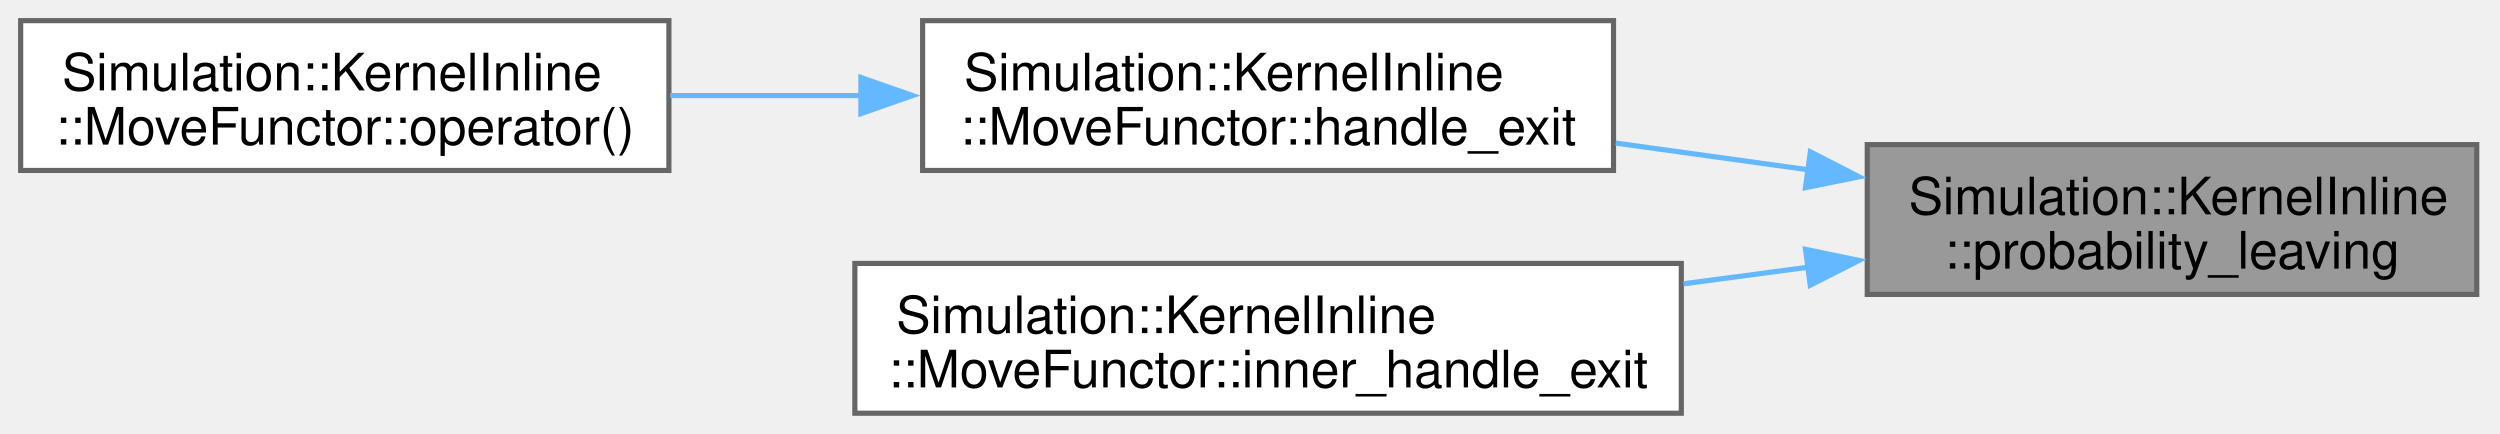
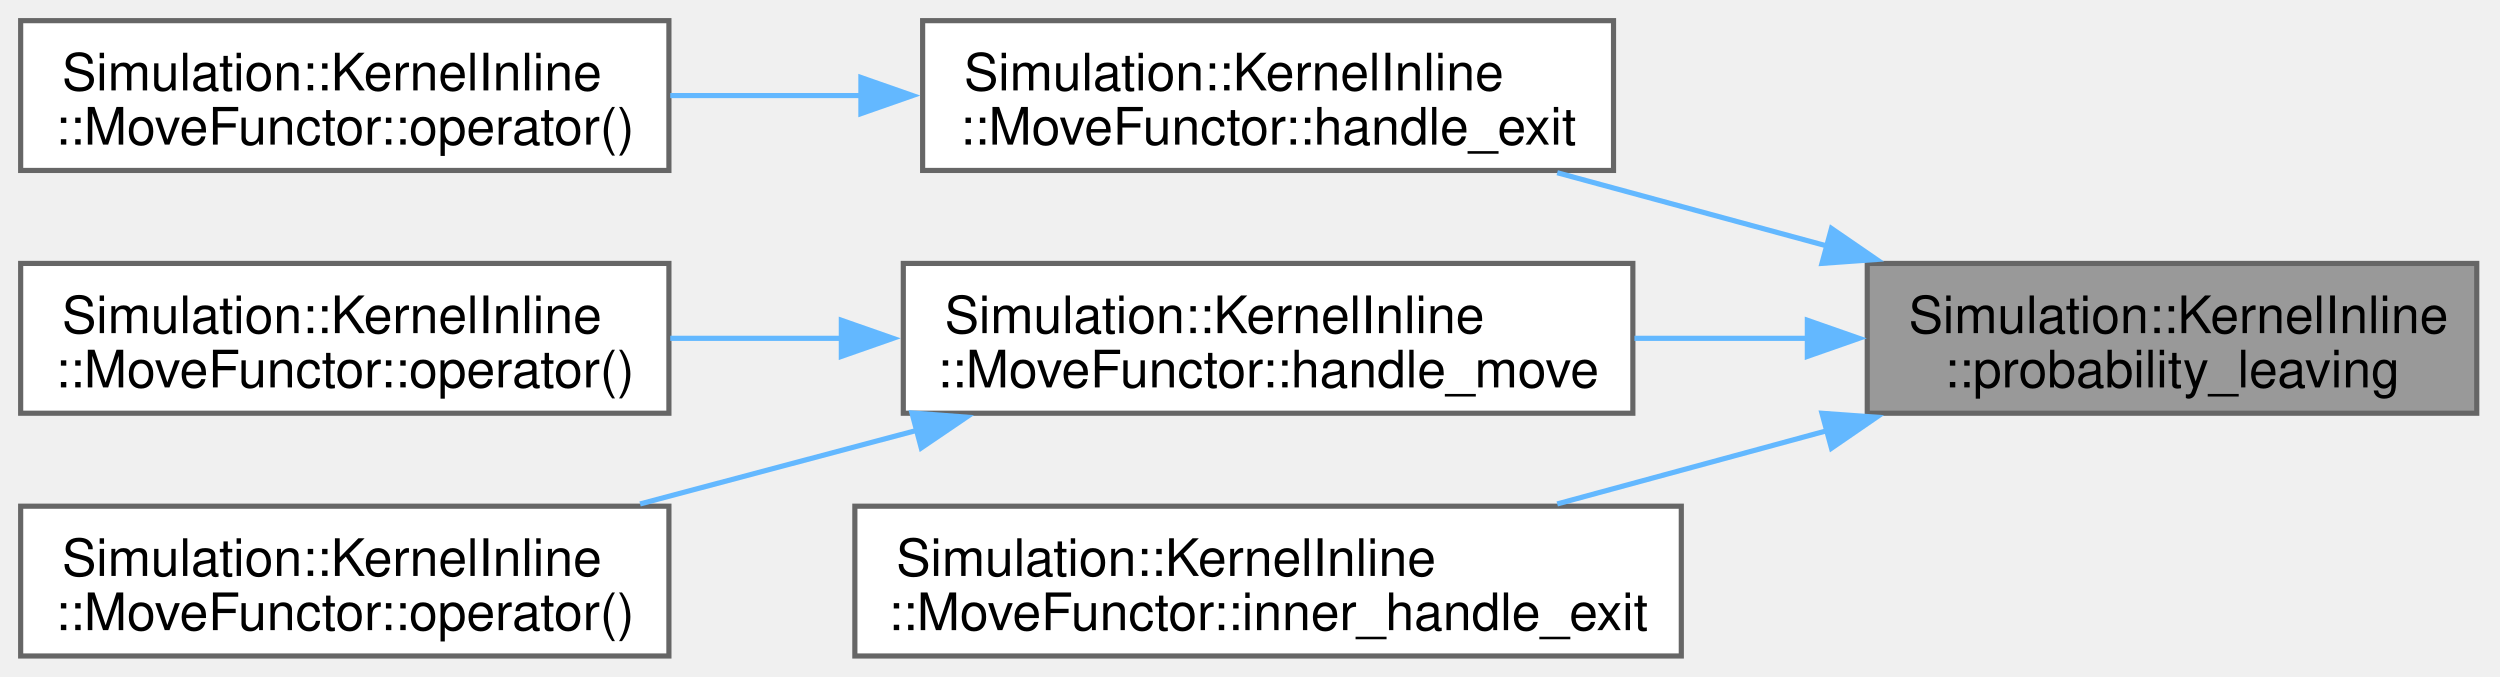
- <svg xmlns="http://www.w3.org/2000/svg" xmlns:xlink="http://www.w3.org/1999/xlink" width="484pt" height="84pt" viewBox="0.00 0.00 484.00 84.00">
-   <g id="graph0" class="graph" transform="scale(1 1) rotate(0) translate(4 80)">
+ <svg xmlns="http://www.w3.org/2000/svg" xmlns:xlink="http://www.w3.org/1999/xlink" width="484pt" height="131pt" viewBox="0.00 0.00 484.00 131.00">
+   <g id="graph0" class="graph" transform="scale(1 1) rotate(0) translate(4 127)">
    <g id="Node000001" class="node">
      <g id="a_Node000001">
        <a xlink:title=" ">
-           <polygon fill="#999999" stroke="#666666" points="475.5,-52 357.5,-52 357.5,-23 475.5,-23 475.5,-52" />
-           <text xml:space="preserve" text-anchor="start" x="365.5" y="-38.5" font-family="Helvetica,sans-Serif" font-size="10.00">Simulation::KernelInline</text>
-           <text xml:space="preserve" text-anchor="middle" x="416.5" y="-28" font-family="Helvetica,sans-Serif" font-size="10.00">::probability_leaving</text>
+           <polygon fill="#999999" stroke="#666666" points="475.5,-76 357.5,-76 357.5,-47 475.5,-47 475.5,-76" />
+           <text xml:space="preserve" text-anchor="start" x="365.5" y="-62.5" font-family="Helvetica,sans-Serif" font-size="10.00">Simulation::KernelInline</text>
+           <text xml:space="preserve" text-anchor="middle" x="416.5" y="-52" font-family="Helvetica,sans-Serif" font-size="10.00">::probability_leaving</text>
        </a>
      </g>
    </g>
    <g id="Node000002" class="node">
      <g id="a_Node000002">
        <a xlink:href="structSimulation_1_1KernelInline_1_1MoveFunctor.html#a50974bf6ba57832adef349fe00f5ff52" target="_top" xlink:title=" ">
-           <polygon fill="white" stroke="#666666" points="308.38,-76 174.62,-76 174.62,-47 308.38,-47 308.38,-76" />
-           <text xml:space="preserve" text-anchor="start" x="182.62" y="-62.5" font-family="Helvetica,sans-Serif" font-size="10.00">Simulation::KernelInline</text>
-           <text xml:space="preserve" text-anchor="middle" x="241.5" y="-52" font-family="Helvetica,sans-Serif" font-size="10.00">::MoveFunctor::handle_exit</text>
+           <polygon fill="white" stroke="#666666" points="308.38,-123 174.62,-123 174.62,-94 308.38,-94 308.38,-123" />
+           <text xml:space="preserve" text-anchor="start" x="182.62" y="-109.5" font-family="Helvetica,sans-Serif" font-size="10.00">Simulation::KernelInline</text>
+           <text xml:space="preserve" text-anchor="middle" x="241.5" y="-99" font-family="Helvetica,sans-Serif" font-size="10.00">::MoveFunctor::handle_exit</text>
        </a>
      </g>
    </g>
    <g id="edge1_Node000001_Node000002" class="edge">
      <g id="a_edge1_Node000001_Node000002">
        <a xlink:title=" ">
-           <path fill="none" stroke="#63b8ff" d="M346.24,-47.11C333.89,-48.82 321.05,-50.6 308.79,-52.3" />
-           <polygon fill="#63b8ff" stroke="#63b8ff" points="346.49,-50.61 355.91,-45.77 345.53,-43.67 346.49,-50.61" />
+           <path fill="none" stroke="#63b8ff" d="M350.14,-79.26C332.78,-83.97 314.22,-89.02 297.48,-93.56" />
+           <polygon fill="#63b8ff" stroke="#63b8ff" points="350.57,-82.77 359.3,-76.77 348.73,-76.01 350.57,-82.77" />
        </a>
      </g>
    </g>
    <g id="Node000004" class="node">
      <g id="a_Node000004">
+         <a xlink:href="structSimulation_1_1KernelInline_1_1MoveFunctor.html#a2f5c4626adae4fe3d1c114dcb5f2c08b" target="_top" xlink:title=" ">
+           <polygon fill="white" stroke="#666666" points="312.12,-76 170.88,-76 170.88,-47 312.12,-47 312.12,-76" />
+           <text xml:space="preserve" text-anchor="start" x="178.88" y="-62.5" font-family="Helvetica,sans-Serif" font-size="10.00">Simulation::KernelInline</text>
+           <text xml:space="preserve" text-anchor="middle" x="241.5" y="-52" font-family="Helvetica,sans-Serif" font-size="10.00">::MoveFunctor::handle_move</text>
+         </a>
+       </g>
+     </g>
+     <g id="edge3_Node000001_Node000004" class="edge">
+       <g id="a_edge3_Node000001_Node000004">
+         <a xlink:title=" ">
+           <path fill="none" stroke="#63b8ff" d="M346.05,-61.5C334.98,-61.5 323.52,-61.5 312.43,-61.5" />
+           <polygon fill="#63b8ff" stroke="#63b8ff" points="345.9,-65 355.9,-61.5 345.9,-58 345.9,-65" />
+         </a>
+       </g>
+     </g>
+     <g id="Node000007" class="node">
+       <g id="a_Node000007">
        <a xlink:href="structSimulation_1_1KernelInline_1_1MoveFunctor.html#ad2169ac8529da243e8484321a333eec4" target="_top" xlink:title=" ">
          <polygon fill="white" stroke="#666666" points="321.5,-29 161.5,-29 161.5,0 321.5,0 321.5,-29" />
          <text xml:space="preserve" text-anchor="start" x="169.5" y="-15.5" font-family="Helvetica,sans-Serif" font-size="10.00">Simulation::KernelInline</text>
          <text xml:space="preserve" text-anchor="middle" x="241.5" y="-5" font-family="Helvetica,sans-Serif" font-size="10.00">::MoveFunctor::inner_handle_exit</text>
        </a>
      </g>
    </g>
-     <g id="edge3_Node000001_Node000004" class="edge">
-       <g id="a_edge3_Node000001_Node000004">
+     <g id="edge6_Node000001_Node000007" class="edge">
+       <g id="a_edge6_Node000001_Node000007">
        <a xlink:title=" ">
-           <path fill="none" stroke="#63b8ff" d="M346.27,-28.3C338.28,-27.23 330.07,-26.14 321.95,-25.06" />
-           <polygon fill="#63b8ff" stroke="#63b8ff" points="345.54,-31.73 355.91,-29.58 346.46,-24.79 345.54,-31.73" />
+           <path fill="none" stroke="#63b8ff" d="M350.14,-43.74C332.78,-39.03 314.22,-33.98 297.48,-29.44" />
+           <polygon fill="#63b8ff" stroke="#63b8ff" points="348.73,-46.99 359.3,-46.23 350.57,-40.23 348.73,-46.99" />
        </a>
      </g>
    </g>
    <g id="Node000003" class="node">
      <g id="a_Node000003">
        <a xlink:href="structSimulation_1_1KernelInline_1_1MoveFunctor.html#a2013c3c924c8db817100a85a61175859" target="_top" xlink:title=" ">
+           <polygon fill="white" stroke="#666666" points="125.5,-123 0,-123 0,-94 125.5,-94 125.5,-123" />
+           <text xml:space="preserve" text-anchor="start" x="8" y="-109.5" font-family="Helvetica,sans-Serif" font-size="10.00">Simulation::KernelInline</text>
+           <text xml:space="preserve" text-anchor="middle" x="62.75" y="-99" font-family="Helvetica,sans-Serif" font-size="10.00">::MoveFunctor::operator()</text>
+         </a>
+       </g>
+     </g>
+     <g id="edge2_Node000002_Node000003" class="edge">
+       <g id="a_edge2_Node000002_Node000003">
+         <a xlink:title=" ">
+           <path fill="none" stroke="#63b8ff" d="M162.89,-108.5C150.47,-108.5 137.76,-108.5 125.76,-108.5" />
+           <polygon fill="#63b8ff" stroke="#63b8ff" points="162.67,-112 172.67,-108.5 162.67,-105 162.67,-112" />
+         </a>
+       </g>
+     </g>
+     <g id="Node000005" class="node">
+       <g id="a_Node000005">
+         <a xlink:href="structSimulation_1_1KernelInline_1_1MoveFunctor.html#a44c3f09547671e80756f60afe399b12b" target="_top" xlink:title=" ">
          <polygon fill="white" stroke="#666666" points="125.5,-76 0,-76 0,-47 125.5,-47 125.5,-76" />
          <text xml:space="preserve" text-anchor="start" x="8" y="-62.5" font-family="Helvetica,sans-Serif" font-size="10.00">Simulation::KernelInline</text>
          <text xml:space="preserve" text-anchor="middle" x="62.75" y="-52" font-family="Helvetica,sans-Serif" font-size="10.00">::MoveFunctor::operator()</text>
        </a>
      </g>
    </g>
-     <g id="edge2_Node000002_Node000003" class="edge">
-       <g id="a_edge2_Node000002_Node000003">
+     <g id="edge4_Node000004_Node000005" class="edge">
+       <g id="a_edge4_Node000004_Node000005">
        <a xlink:title=" ">
-           <path fill="none" stroke="#63b8ff" d="M162.89,-61.5C150.47,-61.5 137.76,-61.5 125.76,-61.5" />
-           <polygon fill="#63b8ff" stroke="#63b8ff" points="162.67,-65 172.67,-61.5 162.67,-58 162.67,-65" />
+           <path fill="none" stroke="#63b8ff" d="M159.22,-61.5C147.98,-61.5 136.58,-61.5 125.76,-61.5" />
+           <polygon fill="#63b8ff" stroke="#63b8ff" points="158.88,-65 168.88,-61.5 158.88,-58 158.88,-65" />
+         </a>
+       </g>
+     </g>
+     <g id="Node000006" class="node">
+       <g id="a_Node000006">
+         <a xlink:href="structSimulation_1_1KernelInline_1_1MoveFunctor.html#a17c0c65bd46d0e0ff12d8f145dae4219" target="_top" xlink:title=" ">
+           <polygon fill="white" stroke="#666666" points="125.5,-29 0,-29 0,0 125.5,0 125.5,-29" />
+           <text xml:space="preserve" text-anchor="start" x="8" y="-15.5" font-family="Helvetica,sans-Serif" font-size="10.00">Simulation::KernelInline</text>
+           <text xml:space="preserve" text-anchor="middle" x="62.75" y="-5" font-family="Helvetica,sans-Serif" font-size="10.00">::MoveFunctor::operator()</text>
+         </a>
+       </g>
+     </g>
+     <g id="edge5_Node000004_Node000006" class="edge">
+       <g id="a_edge5_Node000004_Node000006">
+         <a xlink:title=" ">
+           <path fill="none" stroke="#63b8ff" d="M173.47,-43.68C155.81,-38.98 136.94,-33.96 119.92,-29.44" />
+           <polygon fill="#63b8ff" stroke="#63b8ff" points="172.55,-47.05 183.11,-46.24 174.35,-40.29 172.55,-47.05" />
        </a>
      </g>
    </g>
  </g>
</svg>
